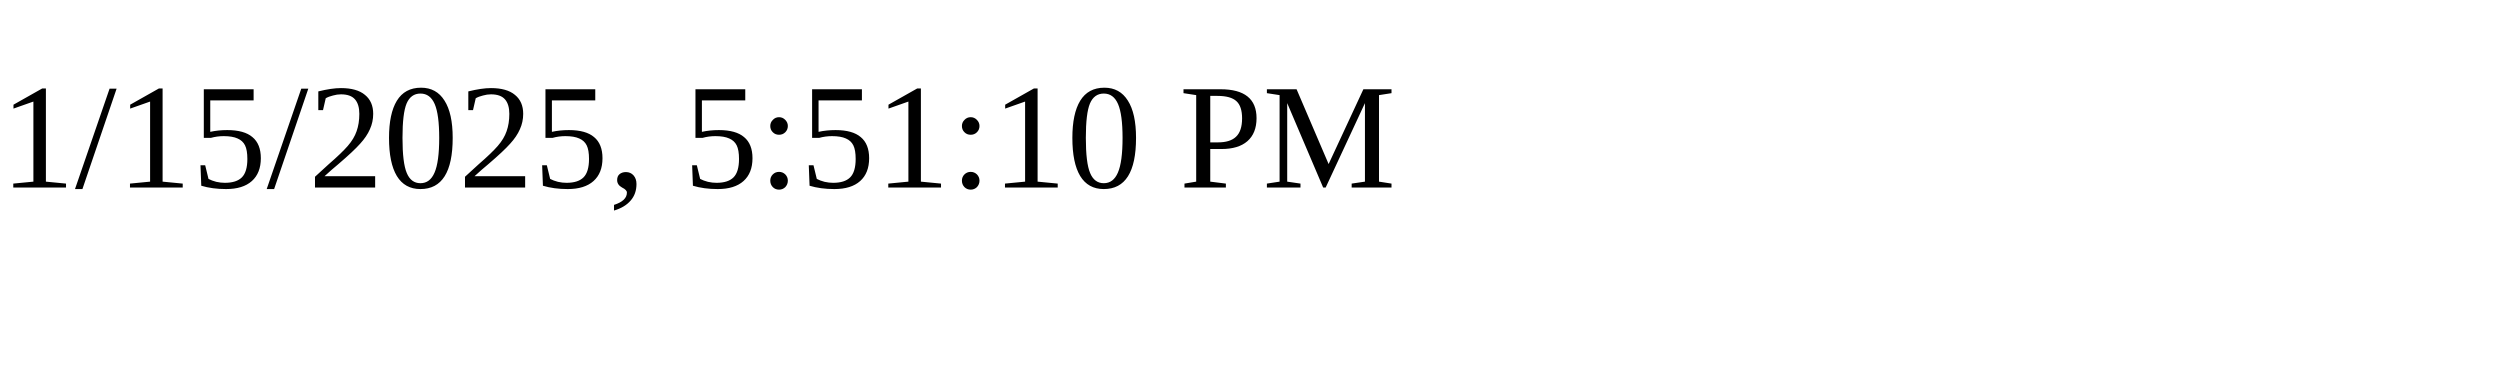
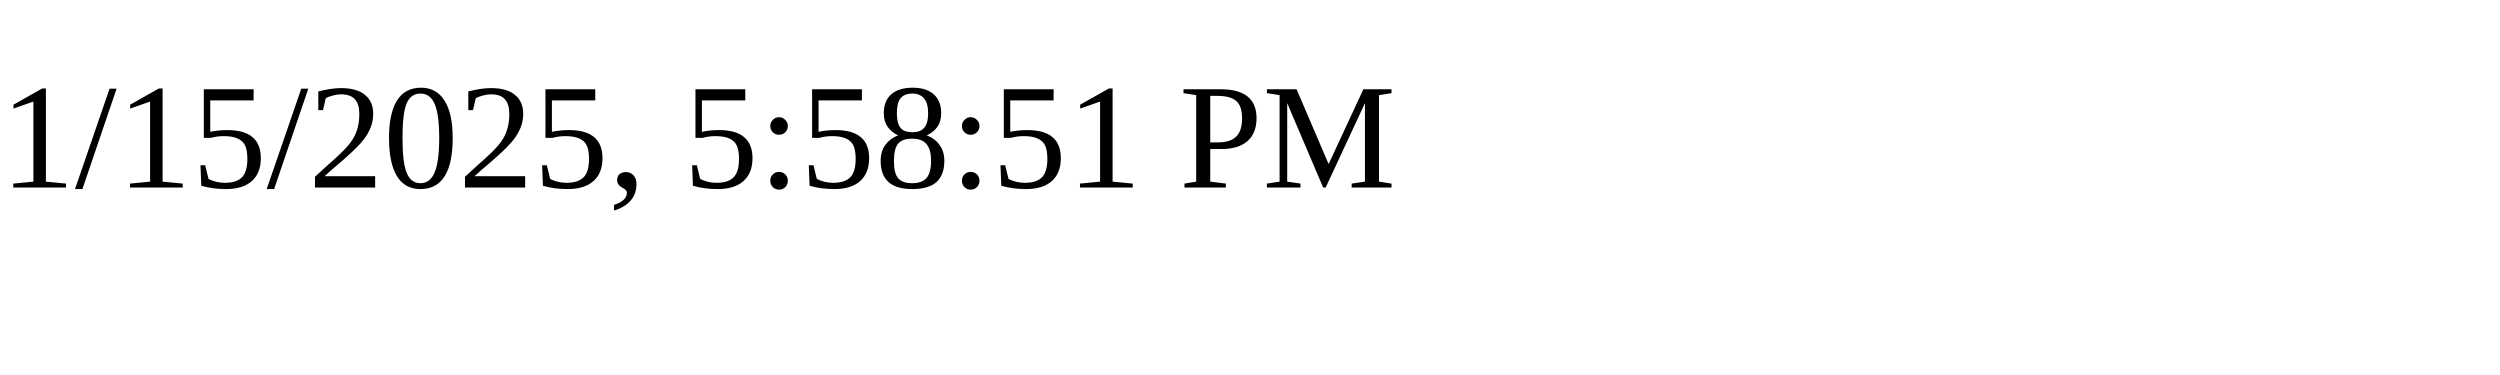
<svg xmlns="http://www.w3.org/2000/svg" height="30" width="200">
-   <text x="0" y="15">1/15/2025, 5:51:10 PM</text>
+   <text x="0" y="15">1/15/2025, 5:58:51 PM</text>
</svg>
